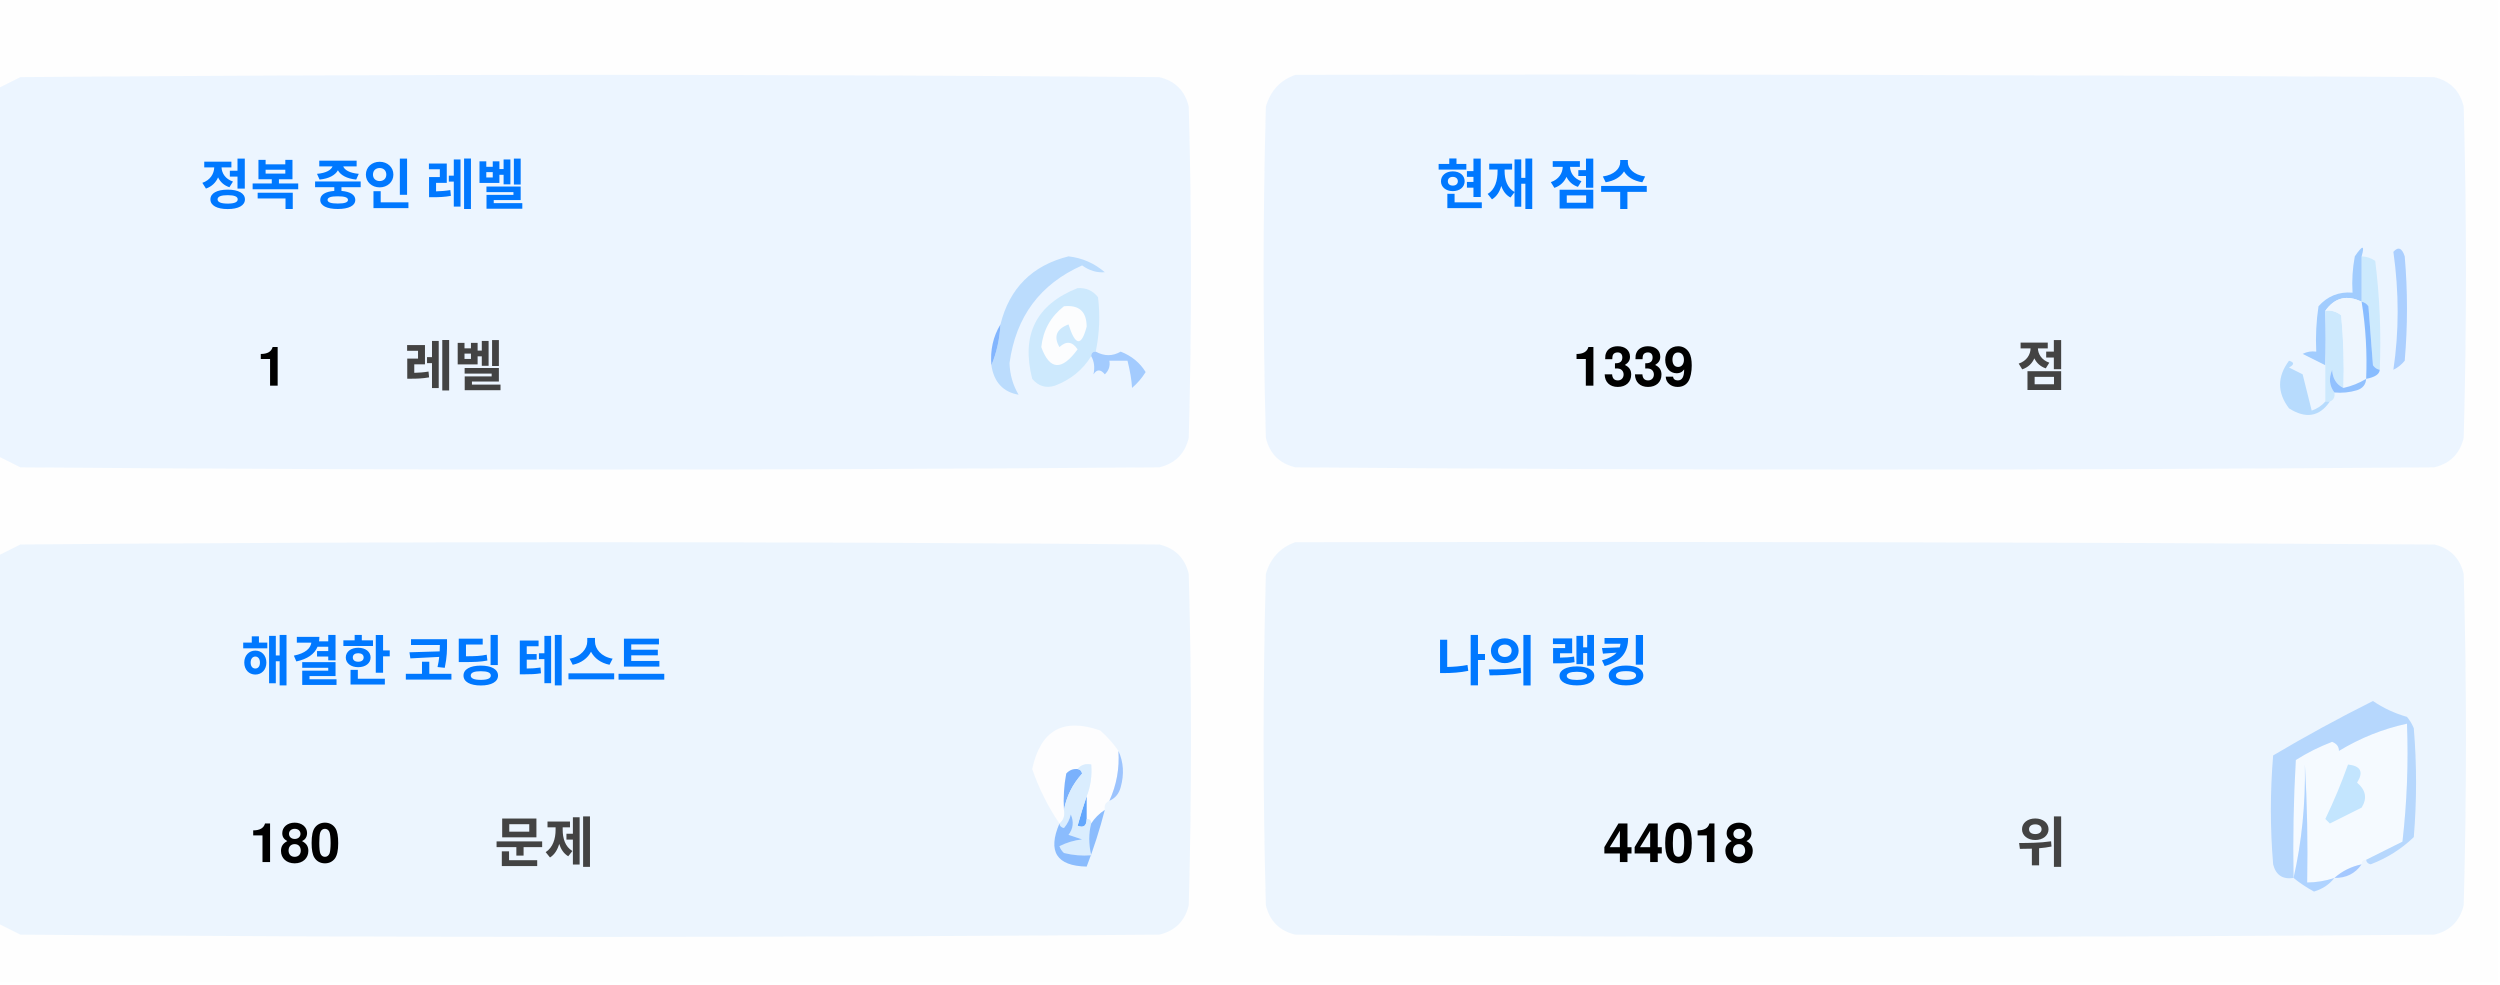
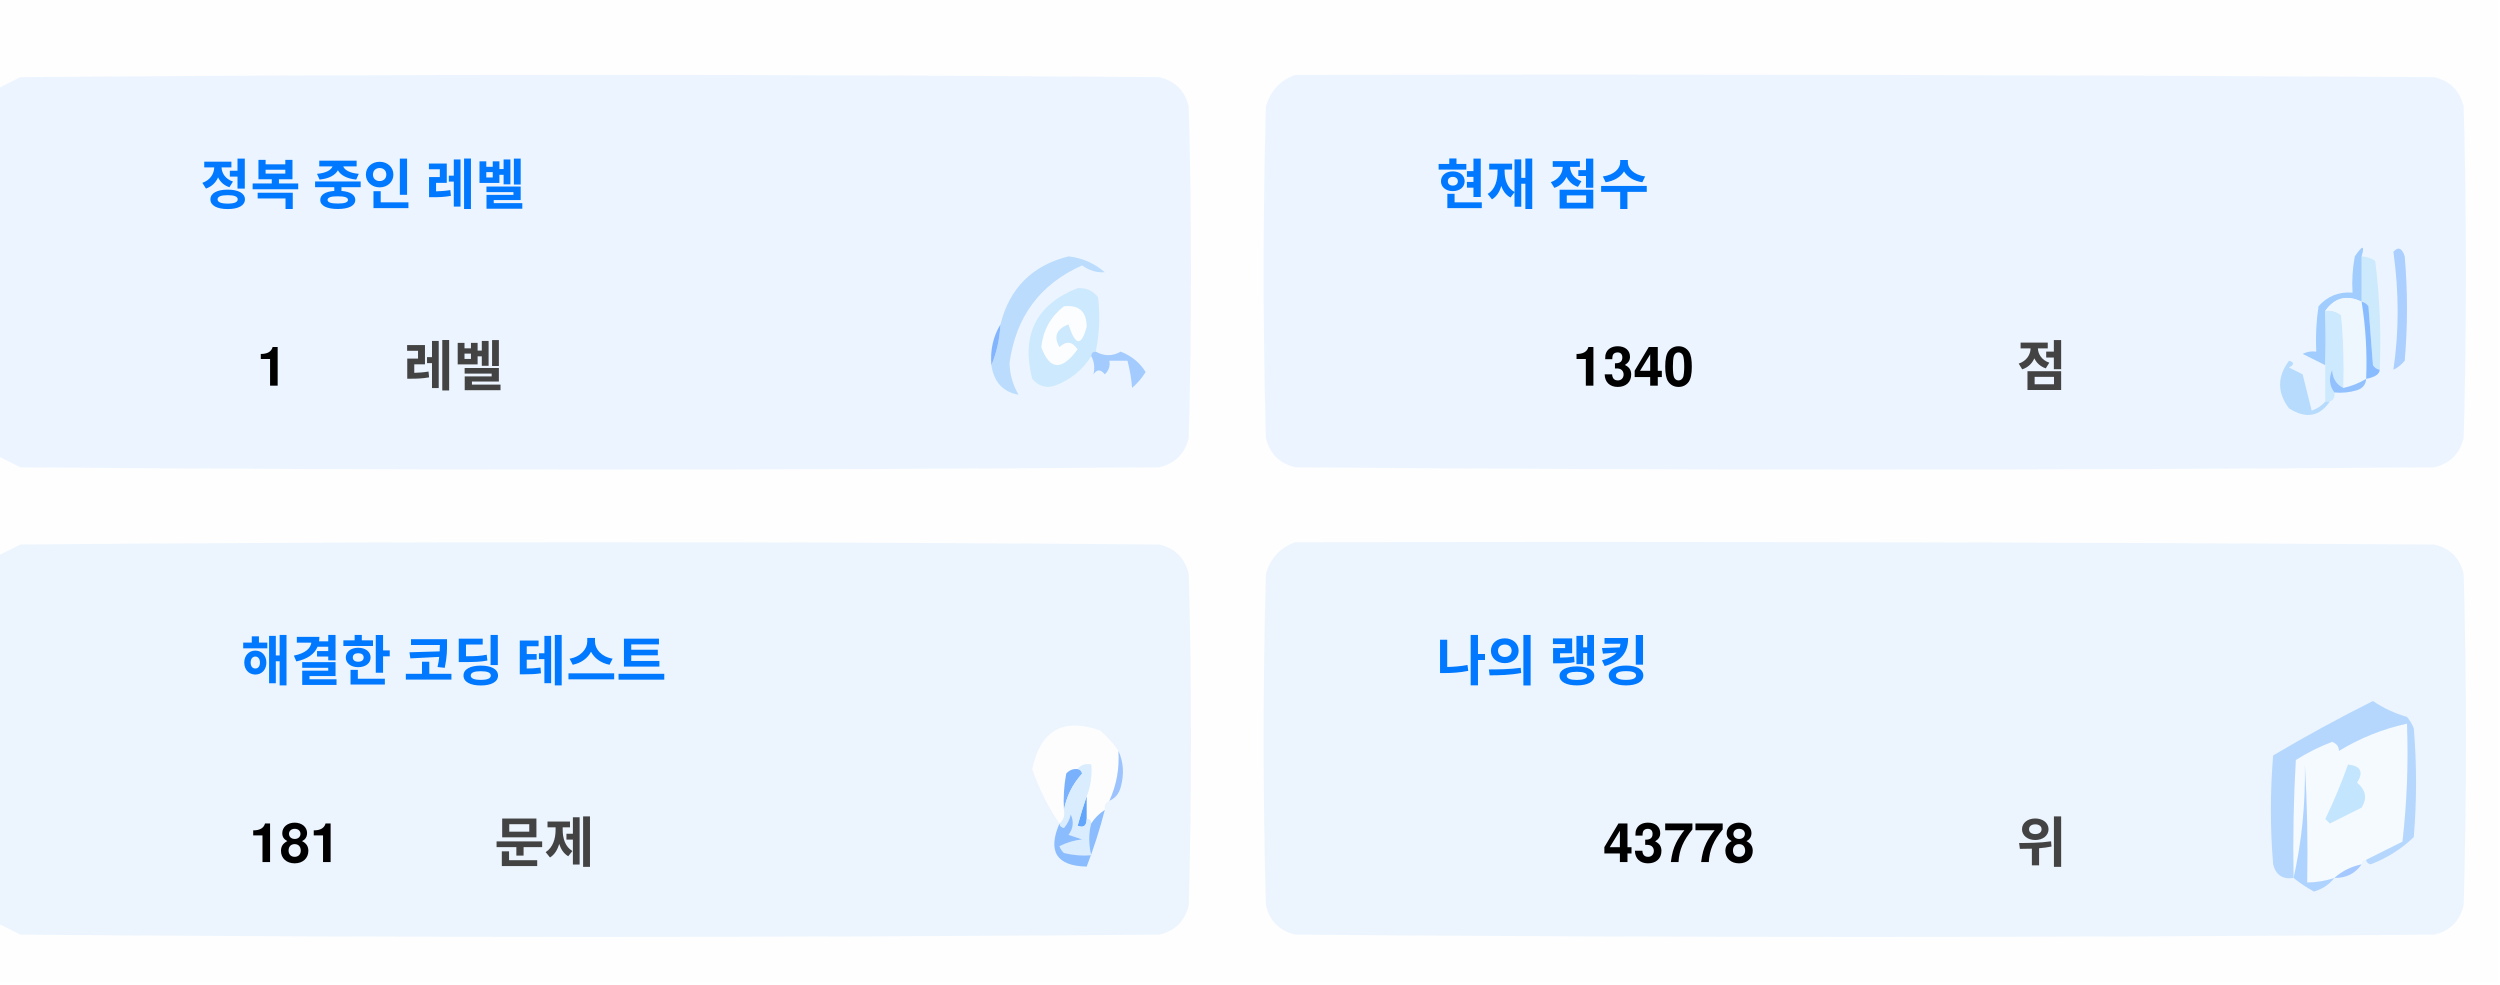
<svg xmlns="http://www.w3.org/2000/svg" version="1.1" width="551px" height="217px" style="shape-rendering:geometricPrecision; text-rendering:geometricPrecision; image-rendering:optimizeQuality; fill-rule:evenodd; clip-rule:evenodd">
  <style>.title {fill: #434343;font-size: 1rem;line-height: 1.5rem;font-weight: bold;font-family: -apple-system, BlinkMacSystemFont, Segoe UI, Helvetica, Arial, sans-serif, Apple Color Emoji, Segoe UI Emoji;}.desc {fill: #434343;font-size: 2.5rem;font-weight: bold;line-height: 1.5rem;font-family: -apple-system, BlinkMacSystemFont, Segoe UI, Helvetica, Arial, sans-serif, Apple Color Emoji, Segoe UI Emoji;}.desc-2 {fill: #434343;font-size: 1rem;font-weight: bold;line-height: 1.5rem;font-family: -apple-system, BlinkMacSystemFont, Segoe UI, Helvetica, Arial, sans-serif, Apple Color Emoji, Segoe UI Emoji;}.text, .desc {animation: twinkling 4s ease-in-out infinite;}@keyframes twinkling {40% { opacity: 1; }50% { opacity: 0.5; }60% { opacity: 1; }70% { opacity: 0.5; }80% { opacity: 1; }}</style>
  <g>
    <path style="opacity:1" fill="#fefefe" d="M -0.5,-0.5 C 183.167,-0.5 366.833,-0.5 550.5,-0.5C 550.5,71.833 550.5,144.167 550.5,216.5C 366.833,216.5 183.167,216.5 -0.5,216.5C -0.5,212.167 -0.5,207.833 -0.5,203.5C 1.14,204.32 2.807,205.153 4.5,206C 88.167,206.667 171.833,206.667 255.5,206C 259,205.167 261.167,203 262,199.5C 262.667,175.167 262.667,150.833 262,126.5C 261.167,123 259,120.833 255.5,120C 171.833,119.333 88.167,119.333 4.5,120C 2.807,120.847 1.14,121.68 -0.5,122.5C -0.5,115.167 -0.5,107.833 -0.5,100.5C 1.14,101.32 2.807,102.153 4.5,103C 88.167,103.667 171.833,103.667 255.5,103C 259,102.167 261.167,100 262,96.5C 262.667,72.167 262.667,47.833 262,23.5C 261.167,20 259,17.833 255.5,17C 171.833,16.333 88.167,16.333 4.5,17C 2.807,17.847 1.14,18.68 -0.5,19.5C -0.5,12.833 -0.5,6.167 -0.5,-0.5 Z" />
  </g>
  <g>
    <path style="opacity:1" fill="#ecf5ff" d="M -0.5,100.5 C -0.5,73.5 -0.5,46.5 -0.5,19.5C 1.14,18.68 2.807,17.847 4.5,17C 88.167,16.333 171.833,16.333 255.5,17C 259,17.833 261.167,20 262,23.5C 262.667,47.833 262.667,72.167 262,96.5C 261.167,100 259,102.167 255.5,103C 171.833,103.667 88.167,103.667 4.5,103C 2.807,102.153 1.14,101.32 -0.5,100.5 Z" />
  </g>
  <g>
    <path style="opacity:1" fill="#ecf5ff" d="M 285.5,16.5 C 369.167,16.333 452.834,16.5 536.5,17C 540,17.833 542.167,20 543,23.5C 543.667,47.833 543.667,72.167 543,96.5C 542.167,100 540,102.167 536.5,103C 452.833,103.667 369.167,103.667 285.5,103C 282,102.167 279.833,100 279,96.5C 278.333,72.167 278.333,47.833 279,23.5C 280.018,19.985 282.185,17.652 285.5,16.5 Z" />
  </g>
  <g>
    <path style="opacity:1" fill="#cdeafd" d="M 520.5,56.5 C 521.583,56.539 522.583,56.873 523.5,57.5C 524.498,65.472 524.831,73.472 524.5,81.5C 523.883,81.389 523.383,81.056 523,80.5C 522.667,76.167 522.333,71.833 522,67.5C 521.617,66.944 521.117,66.611 520.5,66.5C 520.5,63.167 520.5,59.833 520.5,56.5 Z" />
  </g>
  <g>
    <path style="opacity:1" fill="#abcfff" d="M 527.5,55.5 C 528.566,54.308 529.399,54.641 530,56.5C 530.667,64.167 530.667,71.833 530,79.5C 529.311,80.357 528.478,81.023 527.5,81.5C 528.758,73.08 528.758,64.414 527.5,55.5 Z" />
  </g>
  <g>
    <path style="opacity:1" fill="#bbdcfd" d="M 218.5,80.5 C 219.657,77.727 220.324,74.727 220.5,71.5C 222.49,63.51 227.49,58.51 235.5,56.5C 238.528,56.847 241.194,58.014 243.5,60C 241.744,60.141 240.078,59.641 238.5,58.5C 229.247,62.607 223.914,69.773 222.5,80C 222.565,82.526 223.232,84.859 224.5,87C 221.07,86.397 219.07,84.231 218.5,80.5 Z" />
  </g>
  <g>
    <path style="opacity:1" fill="#cde9fd" d="M 241.5,77.5 C 240.833,77.5 240.5,77.833 240.5,78.5C 238.628,81.529 235.961,83.695 232.5,85C 230.536,85.624 228.869,85.124 227.5,83.5C 225.021,73.791 228.354,67.124 237.5,63.5C 239.374,63.39 240.874,64.056 242,65.5C 242.497,69.524 242.331,73.524 241.5,77.5 Z" />
  </g>
  <g>
    <path style="opacity:1" fill="#fcfdfe" d="M 234.5,67.5 C 237.826,67.162 239.493,68.662 239.5,72C 238.334,76.434 237,76.267 235.5,71.5C 232.832,72.515 232.166,74.182 233.5,76.5C 235.017,75.089 236.351,75.256 237.5,77C 234.006,81.771 231.34,81.605 229.5,76.5C 229.904,72.771 231.571,69.771 234.5,67.5 Z" />
  </g>
  <g>
    <path style="opacity:1" fill="#a1ccfe" d="M 520.5,56.5 C 520.5,59.833 520.5,63.167 520.5,66.5C 517.238,64.922 514.572,65.589 512.5,68.5C 512.617,72.81 512.617,76.81 512.5,80.5C 510.86,79.68 509.193,78.847 507.5,78C 508.448,77.517 509.448,77.35 510.5,77.5C 510.335,74.15 510.502,70.817 511,67.5C 512.995,65.253 515.495,64.253 518.5,64.5C 518.336,61.813 518.503,59.146 519,56.5C 520.731,53.969 521.231,53.969 520.5,56.5 Z" />
  </g>
  <g>
    <path style="opacity:1" fill="#cde9fd" d="M 512.5,68.5 C 513.822,68.33 514.989,68.663 516,69.5C 516.499,74.823 516.666,80.156 516.5,85.5C 514.955,84.77 514.122,83.437 514,81.5C 513.22,83.387 513.387,85.054 514.5,86.5C 514.672,87.492 514.338,88.158 513.5,88.5C 513.167,88.5 512.833,88.5 512.5,88.5C 512.5,85.833 512.5,83.167 512.5,80.5C 512.617,76.81 512.617,72.81 512.5,68.5 Z" />
  </g>
  <g>
    <path style="opacity:1" fill="#eef6fe" d="M 520.5,66.5 C 521.407,72.106 521.74,77.773 521.5,83.5C 519.95,84.441 518.284,85.108 516.5,85.5C 516.666,80.156 516.499,74.823 516,69.5C 514.989,68.663 513.822,68.33 512.5,68.5C 514.572,65.589 517.238,64.922 520.5,66.5 Z" />
  </g>
  <g>
    <path style="opacity:1" fill="#88bcff" d="M 520.5,66.5 C 521.117,66.611 521.617,66.944 522,67.5C 522.333,71.833 522.667,76.167 523,80.5C 523.383,81.056 523.883,81.389 524.5,81.5C 524.445,82.469 523.445,83.136 521.5,83.5C 521.74,77.773 521.407,72.106 520.5,66.5 Z" />
  </g>
  <g>
    <path style="opacity:1" fill="#82b5fe" d="M 220.5,71.5 C 220.324,74.727 219.657,77.727 218.5,80.5C 218.215,77.171 218.882,74.171 220.5,71.5 Z" />
  </g>
  <g>
    <path style="opacity:1" fill="#a3cbfe" d="M 240.5,78.5 C 240.5,77.833 240.833,77.5 241.5,77.5C 243.391,78.536 245.224,78.536 247,77.5C 249.391,78.429 251.225,79.929 252.5,82C 251.681,83.319 250.681,84.486 249.5,85.5C 249.409,83.777 249.075,81.777 248.5,79.5C 247.167,79.5 245.833,79.5 244.5,79.5C 244.719,80.675 244.386,81.675 243.5,82.5C 242.575,81.359 241.741,81.359 241,82.5C 241.331,80.981 241.164,79.648 240.5,78.5 Z" />
  </g>
  <g>
    <path style="opacity:1" fill="#b7dbfd" d="M 512.5,88.5 C 512.833,88.5 513.167,88.5 513.5,88.5C 511.199,91.857 508.199,92.357 504.5,90C 501.872,86.535 501.872,83.035 504.5,79.5C 505.696,79.846 505.696,80.346 504.5,81C 505.5,81.5 506.5,82 507.5,82.5C 508.167,85.167 508.833,87.833 509.5,90.5C 510.739,90.058 511.739,89.391 512.5,88.5 Z" />
  </g>
  <g>
    <path style="opacity:1" fill="#92c1fe" d="M 516.5,85.5 C 518.284,85.108 519.95,84.441 521.5,83.5C 521.423,84.75 520.756,85.583 519.5,86C 517.866,86.493 516.199,86.66 514.5,86.5C 513.387,85.054 513.22,83.387 514,81.5C 514.122,83.437 514.955,84.77 516.5,85.5 Z" />
  </g>
  <g>
    <path style="opacity:1" fill="#ecf5fe" d="M -0.5,203.5 C -0.5,176.5 -0.5,149.5 -0.5,122.5C 1.14,121.68 2.807,120.847 4.5,120C 88.167,119.333 171.833,119.333 255.5,120C 259,120.833 261.167,123 262,126.5C 262.667,150.833 262.667,175.167 262,199.5C 261.167,203 259,205.167 255.5,206C 171.833,206.667 88.167,206.667 4.5,206C 2.807,205.153 1.14,204.32 -0.5,203.5 Z" />
  </g>
  <g>
    <path style="opacity:1" fill="#ecf5fe" d="M 285.5,119.5 C 369.167,119.333 452.834,119.5 536.5,120C 540,120.833 542.167,123 543,126.5C 543.667,150.833 543.667,175.167 543,199.5C 542.167,203 540,205.167 536.5,206C 452.833,206.667 369.167,206.667 285.5,206C 282,205.167 279.833,203 279,199.5C 278.333,175.167 278.333,150.833 279,126.5C 280.018,122.985 282.185,120.652 285.5,119.5 Z" />
  </g>
  <g>
    <path style="opacity:1" fill="#fdfdfe" d="M 246.5,165.5 C 246.758,169.367 246.092,173.034 244.5,176.5C 243.662,176.842 243.328,177.508 243.5,178.5C 242.272,179.306 241.272,180.306 240.5,181.5C 240.5,180.833 240.167,180.5 239.5,180.5C 239.5,178.833 239.5,177.167 239.5,175.5C 240.369,173.283 240.702,170.95 240.5,168.5C 239.209,168.263 238.209,168.596 237.5,169.5C 236.504,169.414 235.671,169.748 235,170.5C 234.503,173.146 234.336,175.813 234.5,178.5C 234.737,179.791 234.404,180.791 233.5,181.5C 230.986,177.806 228.986,173.806 227.5,169.5C 229.309,160.957 234.309,158.124 242.5,161C 244.07,162.397 245.404,163.897 246.5,165.5 Z" />
  </g>
  <g>
    <path style="opacity:1" fill="#f5faff" d="M 521.5,189.5 C 520.833,189.5 520.5,189.833 520.5,190.5C 518.181,190.992 516.181,191.992 514.5,193.5C 512.565,194.15 510.565,194.483 508.5,194.5C 508.666,185.827 508.5,177.16 508,168.5C 508.141,177.227 507.308,185.56 505.5,193.5C 505.334,184.827 505.5,176.16 506,167.5C 508.527,165.903 511.194,164.57 514,163.5C 515.011,163.892 515.511,164.559 515.5,165.5C 520.21,162.641 525.21,160.641 530.5,159.5C 530.831,168.192 530.498,176.859 529.5,185.5C 526.807,186.847 524.14,188.18 521.5,189.5 Z" />
  </g>
  <g>
    <path style="opacity:1" fill="#b6d7fd" d="M 521.5,189.5 C 524.14,188.18 526.807,186.847 529.5,185.5C 530.498,176.859 530.831,168.192 530.5,159.5C 525.21,160.641 520.21,162.641 515.5,165.5C 515.511,164.559 515.011,163.892 514,163.5C 511.194,164.57 508.527,165.903 506,167.5C 505.5,176.16 505.334,184.827 505.5,193.5C 503.089,193.863 501.589,192.863 501,190.5C 500.333,182.5 500.333,174.5 501,166.5C 508.173,162.246 515.507,158.246 523,154.5C 525.304,156.068 527.804,157.235 530.5,158C 531.126,158.75 531.626,159.584 532,160.5C 532.667,168.5 532.667,176.5 532,184.5C 529.292,187.111 526.125,189.111 522.5,190.5C 521.893,190.376 521.56,190.043 521.5,189.5 Z" />
  </g>
  <g>
    <path style="opacity:1" fill="#c3e5fe" d="M 517.5,168.5 C 520.317,168.801 520.984,170.134 519.5,172.5C 521.439,174.122 521.772,175.956 520.5,178C 518.167,179.167 515.833,180.333 513.5,181.5C 513.167,181.167 512.833,180.833 512.5,180.5C 514.414,176.515 516.081,172.515 517.5,168.5 Z" />
  </g>
  <g>
    <path style="opacity:1" fill="#7ab1fc" d="M 237.5,169.5 C 238.043,169.56 238.376,169.893 238.5,170.5C 236.395,172.836 235.062,175.503 234.5,178.5C 234.336,175.813 234.503,173.146 235,170.5C 235.671,169.748 236.504,169.414 237.5,169.5 Z" />
  </g>
  <g>
    <path style="opacity:1" fill="#afd3ff" d="M 514.5,193.5 C 513.378,194.947 511.878,195.947 510,196.5C 508.348,195.601 506.848,194.601 505.5,193.5C 507.308,185.56 508.141,177.227 508,168.5C 508.5,177.16 508.666,185.827 508.5,194.5C 510.565,194.483 512.565,194.15 514.5,193.5 Z" />
  </g>
  <g>
    <path style="opacity:1" fill="#9cc3fd" d="M 246.5,165.5 C 247.634,167.966 247.801,170.633 247,173.5C 246.623,174.942 245.79,175.942 244.5,176.5C 246.092,173.034 246.758,169.367 246.5,165.5 Z" />
  </g>
  <g>
    <path style="opacity:1" fill="#62a6fc" d="M 239.5,175.5 C 239.5,177.167 239.5,178.833 239.5,180.5C 239.483,182.028 238.816,182.528 237.5,182C 238.117,179.723 238.784,177.556 239.5,175.5 Z" />
  </g>
  <g>
    <path style="opacity:1" fill="#daedfe" d="M 237.5,169.5 C 238.209,168.596 239.209,168.263 240.5,168.5C 240.702,170.95 240.369,173.283 239.5,175.5C 238.784,177.556 238.117,179.723 237.5,182C 238.816,182.528 239.483,182.028 239.5,180.5C 240.167,180.5 240.5,180.833 240.5,181.5C 239.918,183.669 239.918,186.002 240.5,188.5C 238.473,188.662 236.473,188.495 234.5,188C 234.043,187.586 233.709,187.086 233.5,186.5C 235.078,185.702 236.744,185.202 238.5,185C 237.5,184.667 236.5,184.333 235.5,184C 236.554,182.612 236.72,181.112 236,179.5C 235.751,180.624 235.251,181.624 234.5,182.5C 233.893,182.376 233.56,182.043 233.5,181.5C 234.404,180.791 234.737,179.791 234.5,178.5C 235.062,175.503 236.395,172.836 238.5,170.5C 238.376,169.893 238.043,169.56 237.5,169.5 Z" />
  </g>
  <g>
    <path style="opacity:1" fill="#8bbcfd" d="M 243.5,178.5 C 242.395,182.803 241.062,186.969 239.5,191C 232.857,190.847 230.857,187.68 233.5,181.5C 233.56,182.043 233.893,182.376 234.5,182.5C 235.251,181.624 235.751,180.624 236,179.5C 236.72,181.112 236.554,182.612 235.5,184C 236.5,184.333 237.5,184.667 238.5,185C 236.744,185.202 235.078,185.702 233.5,186.5C 233.709,187.086 234.043,187.586 234.5,188C 236.473,188.495 238.473,188.662 240.5,188.5C 239.918,186.002 239.918,183.669 240.5,181.5C 241.272,180.306 242.272,179.306 243.5,178.5 Z" />
  </g>
  <g>
    <path style="opacity:1" fill="#a4c8ff" d="M 520.5,190.5 C 519.089,192.539 517.089,193.539 514.5,193.5C 516.181,191.992 518.181,190.992 520.5,190.5 Z" />
  </g>
  <text text-anchor="middle" x="80" y="45" class="title" style="fill:#0078ff;" stroke="#none" stroke-width="1">정복 중인 레벨</text>
  <text text-anchor="middle" x="60" y="85" class="desc" style="fill:#000000;" stroke="#none" stroke-width="1">1</text>
  <text text-anchor="middle" x="100" y="85" class="desc-2" style="fill:#434343;" stroke="#none" stroke-width="1">레벨</text>
  <text text-anchor="middle" x="340" y="45" class="title" style="fill:#0078ff;" stroke="#none" stroke-width="1">현재 점수</text>
-   <text text-anchor="middle" x="360" y="85" class="desc" style="fill:#000000;" stroke="#none" stroke-width="1">1339</text>
+   <text text-anchor="middle" x="360" y="85" class="desc" style="fill:#000000;" stroke="#none" stroke-width="1">1340</text>
  <text text-anchor="middle" x="450" y="85" class="desc-2" style="fill:#434343;" stroke="#none" stroke-width="1">점</text>
  <text text-anchor="middle" x="100" y="150" class="title" style="fill:#0078ff;" stroke="#none" stroke-width="1">해결한 코딩 테스트</text>
-   <text text-anchor="middle" x="65" y="190" class="desc" style="fill:#000000;" stroke="#none" stroke-width="1">180</text>
+   <text text-anchor="middle" x="65" y="190" class="desc" style="fill:#000000;" stroke="#none" stroke-width="1">181</text>
  <text text-anchor="middle" x="120" y="190" class="desc-2" style="fill:#434343;" stroke="#none" stroke-width="1">문제</text>
  <text text-anchor="middle" x="340" y="150" class="title" style="fill:#0078ff;" stroke="#none" stroke-width="1">나의 랭킹</text>
-   <text text-anchor="middle" x="370" y="190" class="desc" style="fill:#000000;" stroke="#none" stroke-width="1">44018</text>
+   <text text-anchor="middle" x="370" y="190" class="desc" style="fill:#000000;" stroke="#none" stroke-width="1">43778</text>
  <text text-anchor="middle" x="450" y="190" class="desc-2" style="fill:#434343;" stroke="#none" stroke-width="1">위</text>
</svg>
